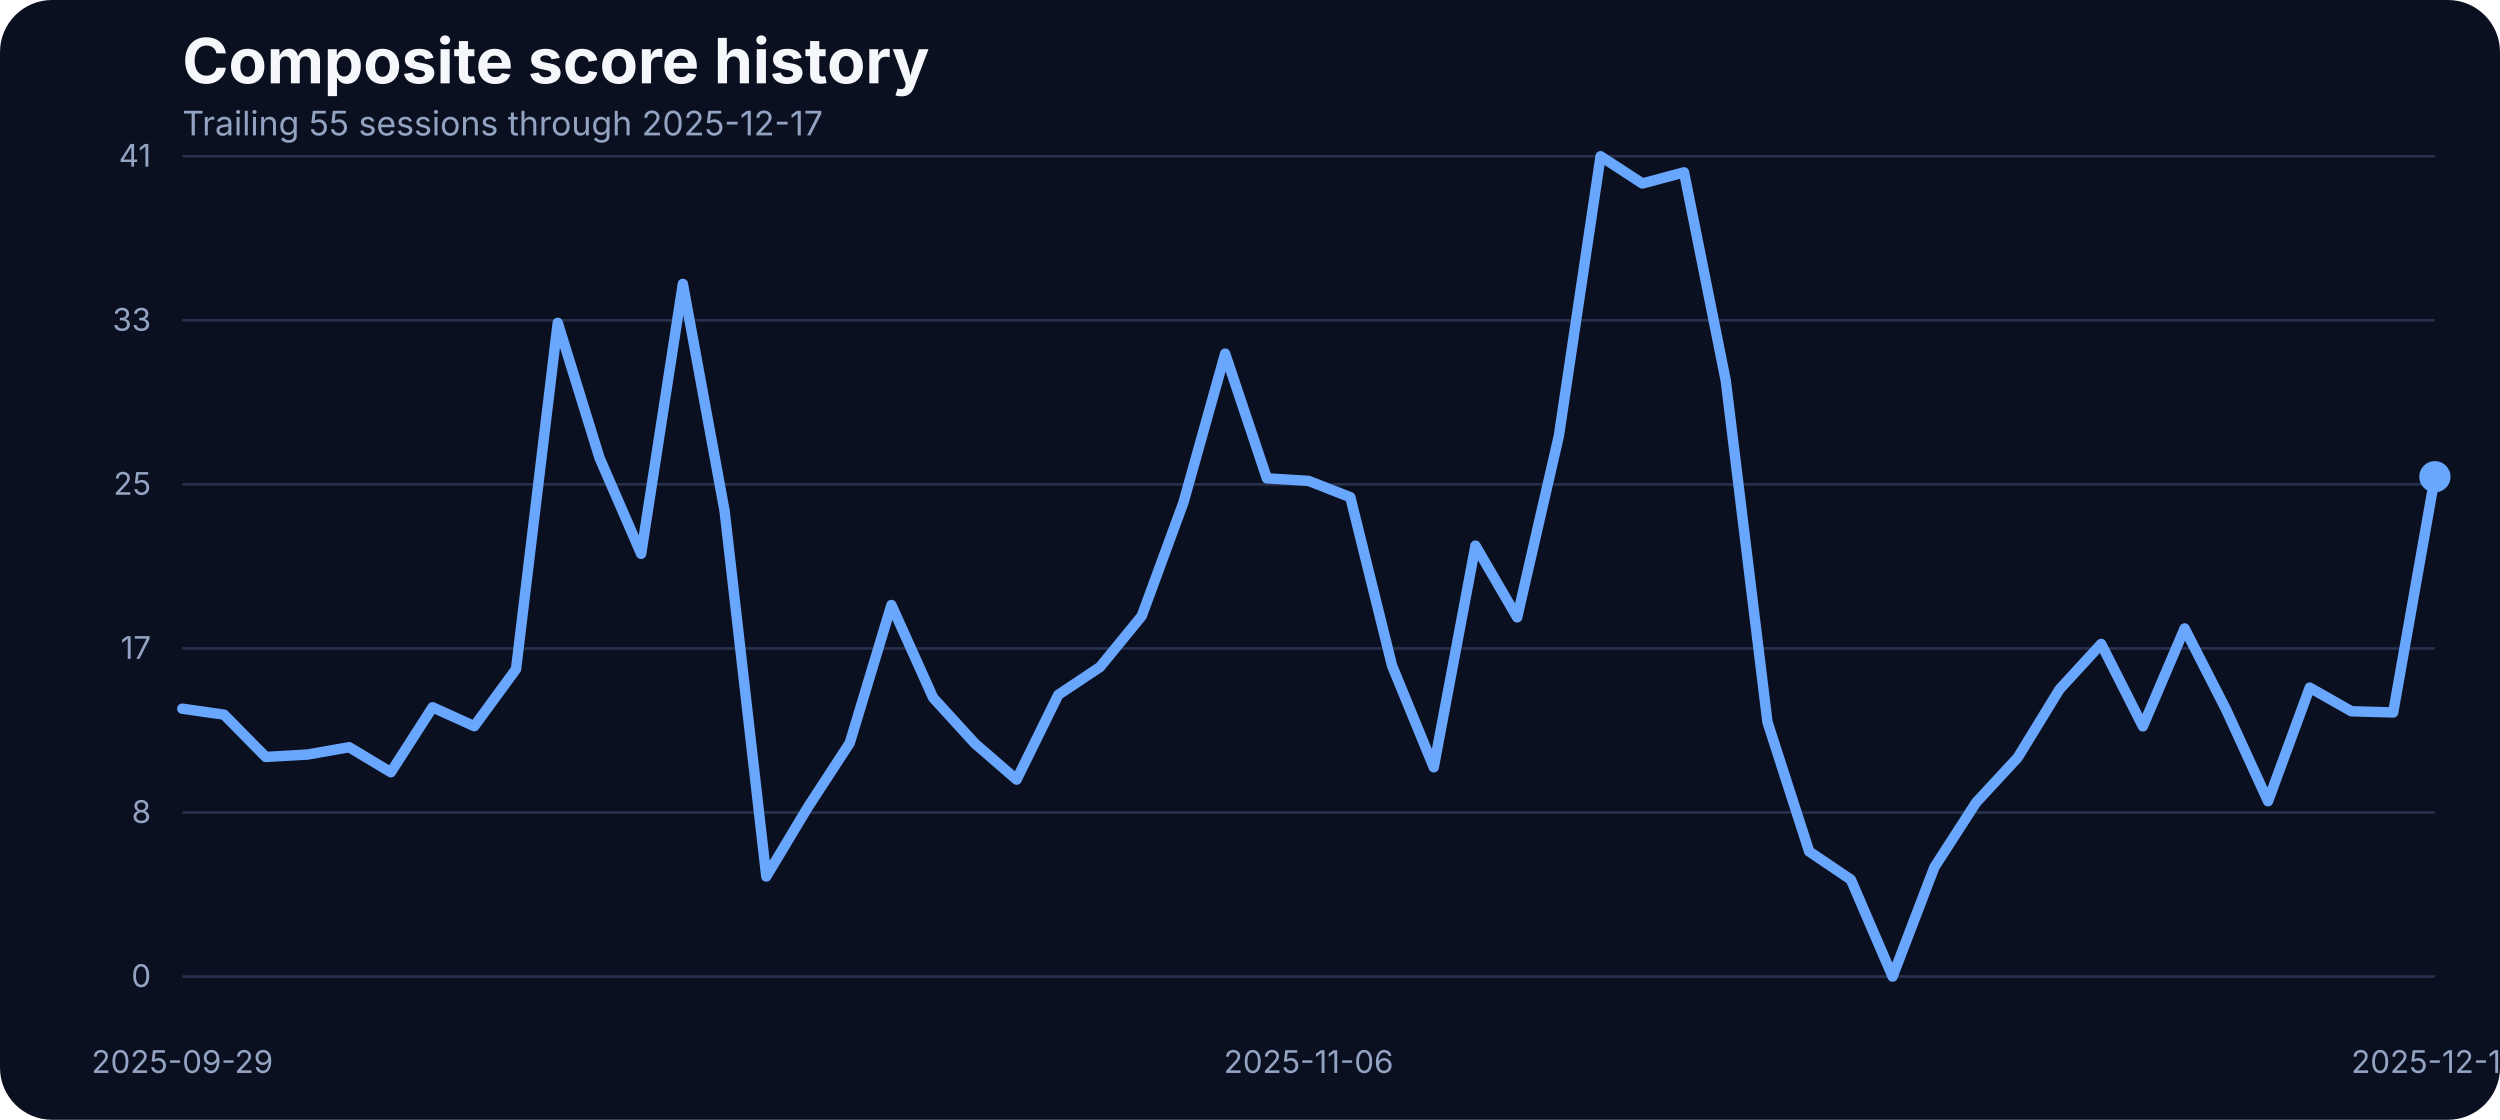
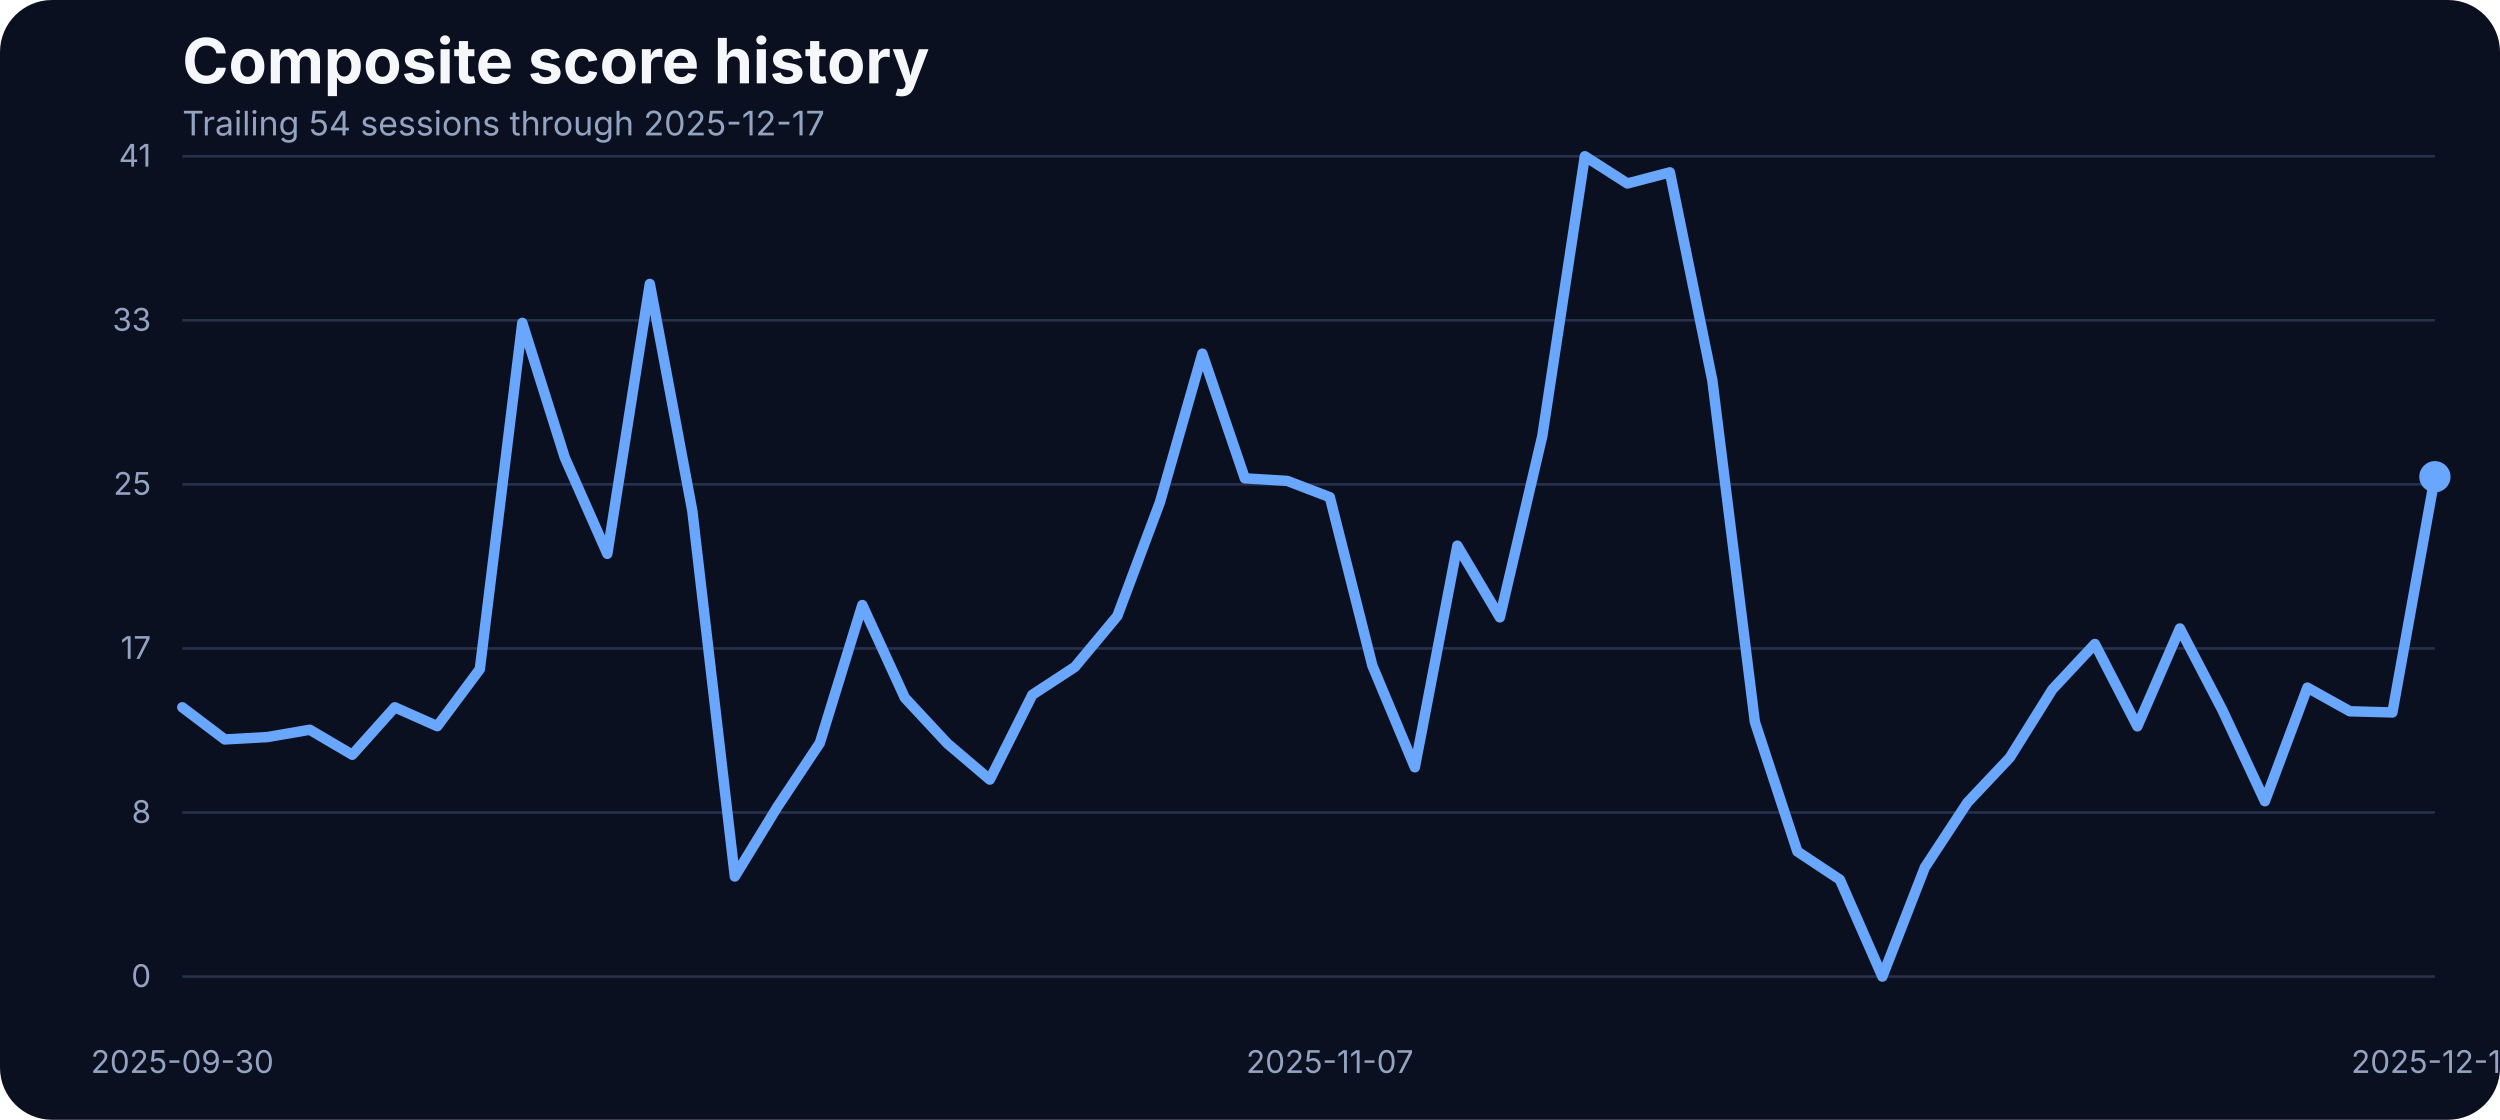
<svg xmlns="http://www.w3.org/2000/svg" width="960" height="430" viewBox="0 0 960 430" role="img" aria-label="Composite score history">
  <rect width="100%" height="100%" fill="#0b1020" rx="20" />
  <text x="70" y="32" fill="#f5f7fb" font-family="Inter, Arial, sans-serif" font-size="24" font-weight="700">Composite score history</text>
-   <text x="70" y="52" fill="#93a4c3" font-family="Inter, Arial, sans-serif" font-size="13">Trailing 55 sessions through 2025-12-17</text>
+   <text x="70" y="52" fill="#93a4c3" font-family="Inter, Arial, sans-serif" font-size="13">Trailing 54 sessions through 2025-12-17</text>
  <line x1="70" x2="935" y1="375.00" y2="375.00" stroke="#27314e" stroke-width="1" />
  <text x="58" y="379.00" text-anchor="end" fill="#93a4c3" font-family="Inter, Arial, sans-serif" font-size="12">0</text>
  <line x1="70" x2="935" y1="312.00" y2="312.00" stroke="#27314e" stroke-width="1" />
  <text x="58" y="316.00" text-anchor="end" fill="#93a4c3" font-family="Inter, Arial, sans-serif" font-size="12">8</text>
  <line x1="70" x2="935" y1="249.00" y2="249.00" stroke="#27314e" stroke-width="1" />
  <text x="58" y="253.00" text-anchor="end" fill="#93a4c3" font-family="Inter, Arial, sans-serif" font-size="12">17</text>
  <line x1="70" x2="935" y1="186.00" y2="186.00" stroke="#27314e" stroke-width="1" />
  <text x="58" y="190.00" text-anchor="end" fill="#93a4c3" font-family="Inter, Arial, sans-serif" font-size="12">25</text>
  <line x1="70" x2="935" y1="123.00" y2="123.00" stroke="#27314e" stroke-width="1" />
  <text x="58" y="127.00" text-anchor="end" fill="#93a4c3" font-family="Inter, Arial, sans-serif" font-size="12">33</text>
  <line x1="70" x2="935" y1="60.00" y2="60.00" stroke="#27314e" stroke-width="1" />
  <text x="58" y="64.00" text-anchor="end" fill="#93a4c3" font-family="Inter, Arial, sans-serif" font-size="12">41</text>
-   <text x="70.00" y="412" text-anchor="middle" fill="#93a4c3" font-family="Inter, Arial, sans-serif" font-size="12">2025-09-29</text>
-   <text x="502.50" y="412" text-anchor="middle" fill="#93a4c3" font-family="Inter, Arial, sans-serif" font-size="12">2025-11-06</text>
+   <text x="70.00" y="412" text-anchor="middle" fill="#93a4c3" font-family="Inter, Arial, sans-serif" font-size="12">2025-09-30</text>
+   <text x="510.66" y="412" text-anchor="middle" fill="#93a4c3" font-family="Inter, Arial, sans-serif" font-size="12">2025-11-07</text>
  <text x="935.00" y="412" text-anchor="middle" fill="#93a4c3" font-family="Inter, Arial, sans-serif" font-size="12">2025-12-17</text>
-   <path d="M 70.00 272.14 L 86.02 274.42 L 102.04 290.66 L 118.06 289.75 L 134.07 286.93 L 150.09 296.54 L 166.11 271.60 L 182.13 278.85 L 198.15 256.96 L 214.17 123.98 L 230.19 175.75 L 246.20 212.66 L 262.22 109.03 L 278.24 196.19 L 294.26 336.57 L 310.28 309.88 L 326.30 285.33 L 342.31 232.33 L 358.33 267.94 L 374.35 285.48 L 390.37 299.36 L 406.39 266.80 L 422.41 256.12 L 438.43 236.53 L 454.44 192.98 L 470.46 135.80 L 486.48 183.68 L 502.50 184.67 L 518.52 190.93 L 534.54 255.59 L 550.56 294.63 L 566.57 209.53 L 582.59 237.06 L 598.61 167.36 L 614.63 60.00 L 630.65 70.45 L 646.67 66.18 L 662.69 146.17 L 678.70 277.24 L 694.72 326.96 L 710.74 337.79 L 726.76 375.00 L 742.78 333.06 L 758.80 308.20 L 774.81 290.89 L 790.83 264.74 L 806.85 247.28 L 822.87 278.92 L 838.89 241.33 L 854.91 272.67 L 870.93 307.67 L 886.94 264.05 L 902.96 273.13 L 918.98 273.58 L 935.00 183.07" fill="none" stroke="#69a7ff" stroke-width="4" stroke-linecap="round" stroke-linejoin="round" />
+   <path d="M 70.00 271.60 L 86.32 283.95 L 102.64 283.04 L 118.96 280.22 L 135.28 289.83 L 151.60 271.60 L 167.92 278.85 L 184.25 256.96 L 200.57 123.98 L 216.89 175.75 L 233.21 212.66 L 249.53 109.03 L 265.85 196.19 L 282.17 336.57 L 298.49 309.88 L 314.81 285.33 L 331.13 232.33 L 347.45 267.94 L 363.77 285.48 L 380.09 299.36 L 396.42 266.80 L 412.74 256.12 L 429.06 236.53 L 445.38 192.98 L 461.70 135.80 L 478.02 183.68 L 494.34 184.67 L 510.66 190.93 L 526.98 255.59 L 543.30 294.63 L 559.62 209.53 L 575.94 237.06 L 592.26 167.36 L 608.58 60.00 L 624.91 70.45 L 641.23 66.18 L 657.55 146.17 L 673.87 277.24 L 690.19 326.96 L 706.51 337.79 L 722.83 375.00 L 739.15 333.06 L 755.47 308.20 L 771.79 290.89 L 788.11 264.74 L 804.43 247.28 L 820.75 278.92 L 837.08 241.33 L 853.40 272.67 L 869.72 307.67 L 886.04 264.05 L 902.36 273.13 L 918.68 273.58 L 935.00 183.07" fill="none" stroke="#69a7ff" stroke-width="4" stroke-linecap="round" stroke-linejoin="round" />
  <circle cx="935.00" cy="183.07" r="6" fill="#69a7ff" />
</svg>
